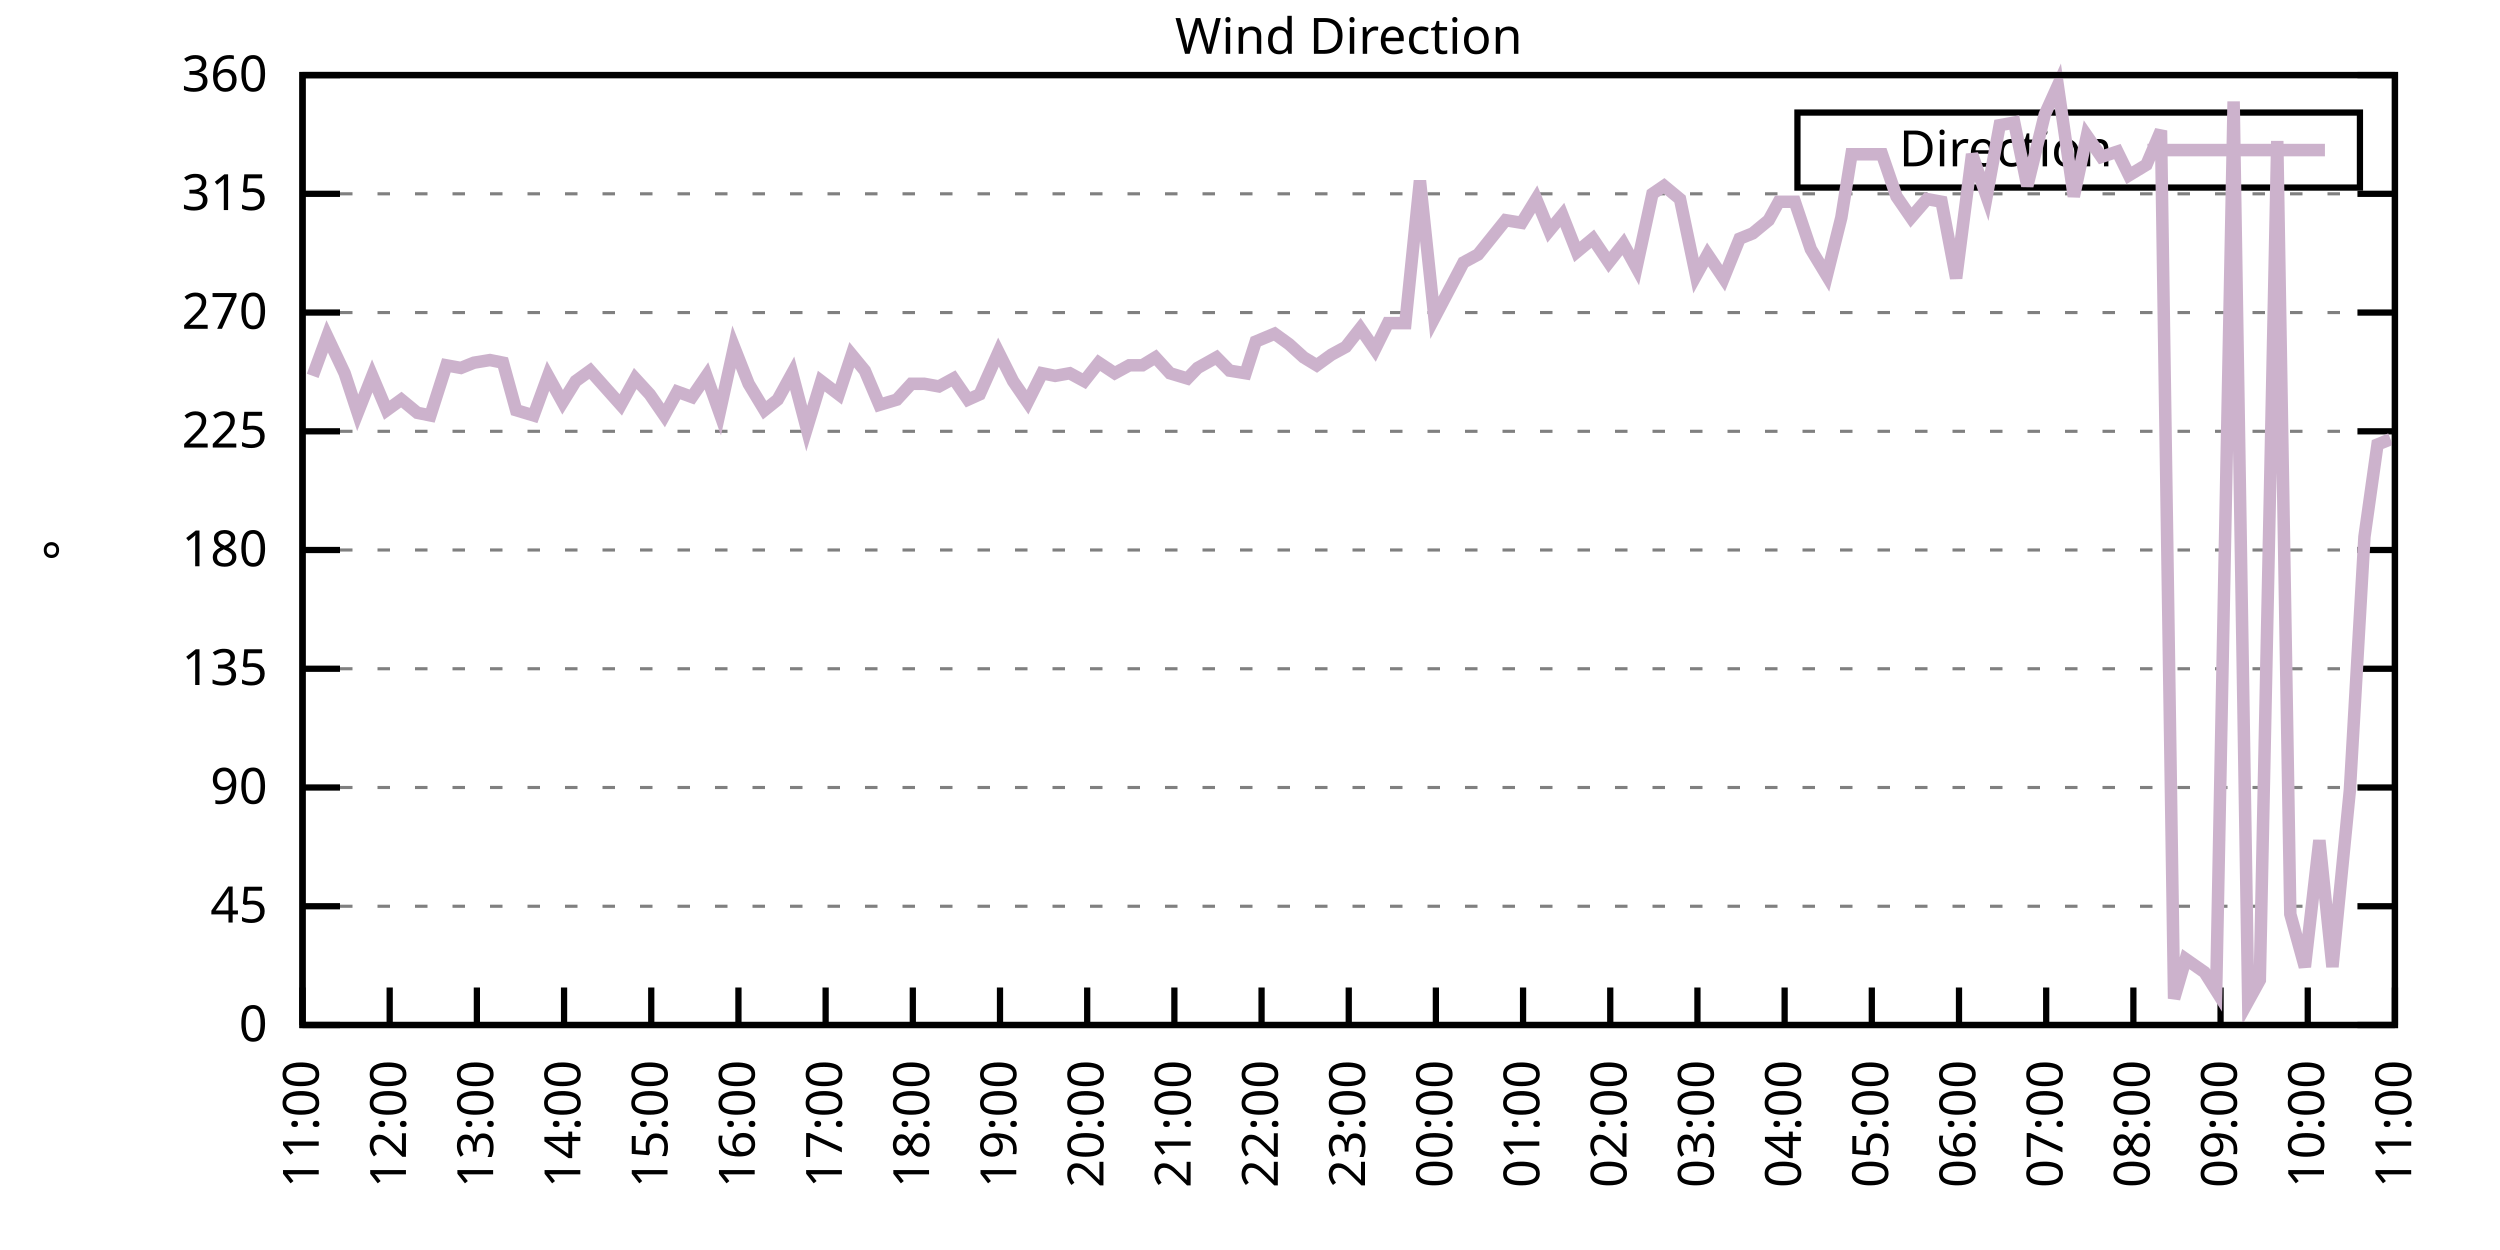
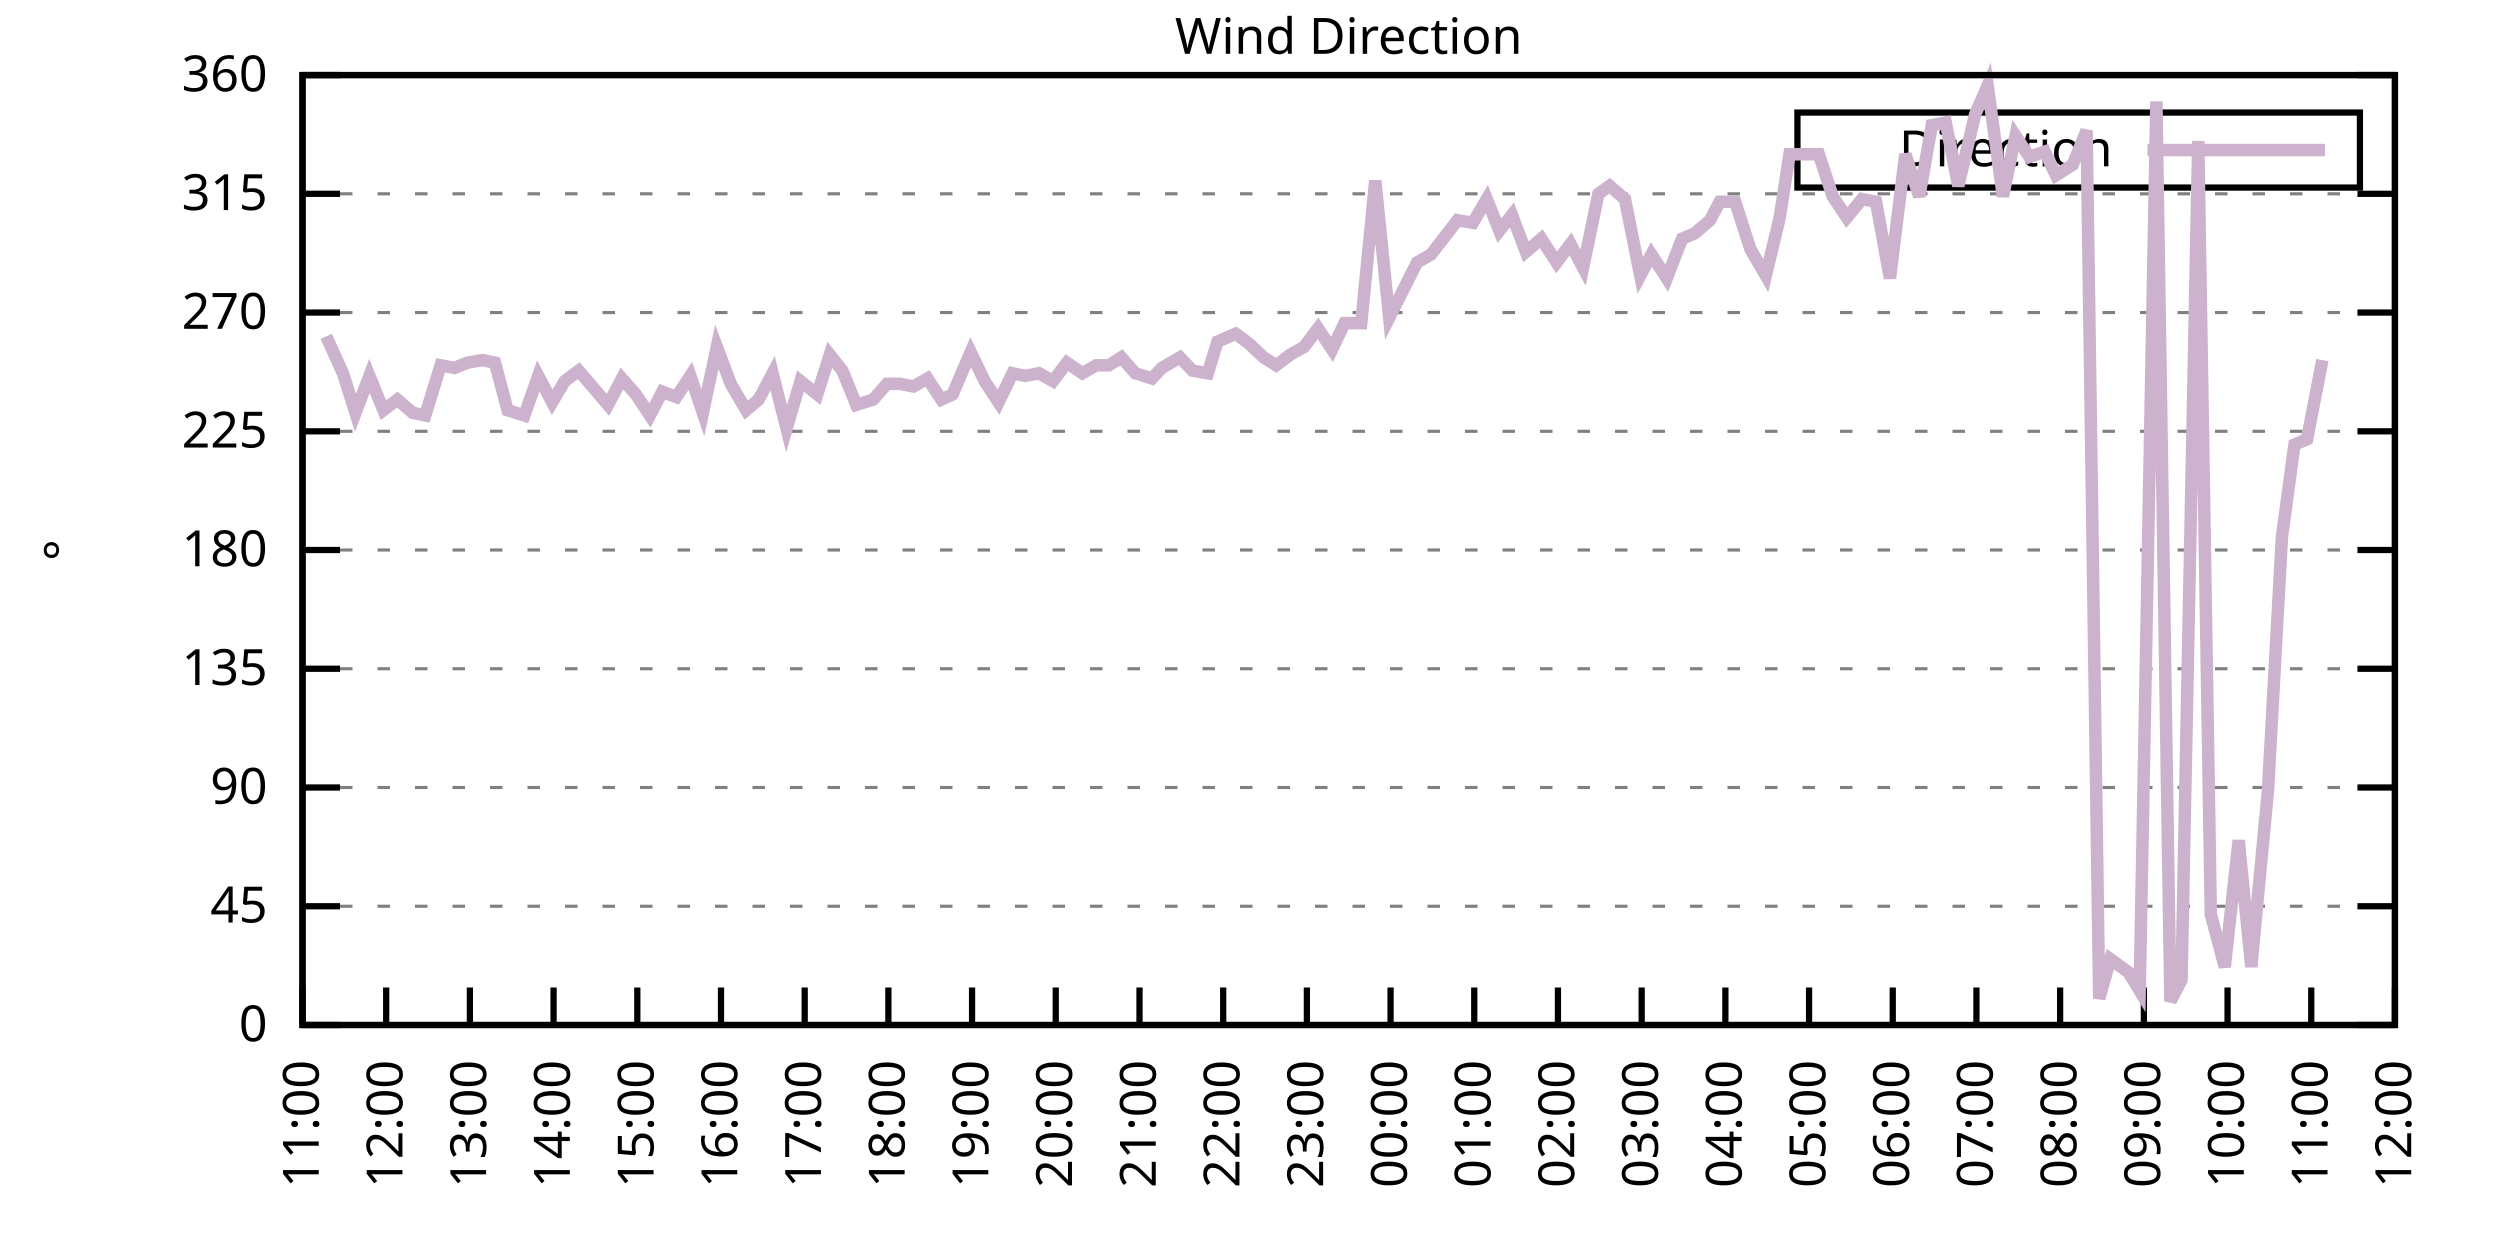
<svg xmlns="http://www.w3.org/2000/svg" xmlns:xlink="http://www.w3.org/1999/xlink" width="400" height="200" viewBox="0 0 400 200">
  <g id="gnuplot_canvas">
    <rect x="0" y="0" width="400" height="200" fill="none" />
    <defs>
      <circle id="gpDot" r="0.5" stroke-width="0.5" stroke="currentColor" />
      <path id="gpPt0" stroke-width="0.333" stroke="currentColor" d="M-1,0 h2 M0,-1 v2" />
      <path id="gpPt1" stroke-width="0.333" stroke="currentColor" d="M-1,-1 L1,1 M1,-1 L-1,1" />
      <path id="gpPt2" stroke-width="0.333" stroke="currentColor" d="M-1,0 L1,0 M0,-1 L0,1 M-1,-1 L1,1 M-1,1 L1,-1" />
      <rect id="gpPt3" stroke-width="0.333" stroke="currentColor" x="-1" y="-1" width="2" height="2" />
      <rect id="gpPt4" stroke-width="0.333" stroke="currentColor" fill="currentColor" x="-1" y="-1" width="2" height="2" />
      <circle id="gpPt5" stroke-width="0.333" stroke="currentColor" cx="0" cy="0" r="1" />
      <use xlink:href="#gpPt5" id="gpPt6" fill="currentColor" stroke="none" />
      <path id="gpPt7" stroke-width="0.333" stroke="currentColor" d="M0,-1.33 L-1.33,0.67 L1.33,0.67 z" />
      <use xlink:href="#gpPt7" id="gpPt8" fill="currentColor" stroke="none" />
      <use xlink:href="#gpPt7" id="gpPt9" stroke="currentColor" transform="rotate(180)" />
      <use xlink:href="#gpPt9" id="gpPt10" fill="currentColor" stroke="none" />
      <use xlink:href="#gpPt3" id="gpPt11" stroke="currentColor" transform="rotate(45)" />
      <use xlink:href="#gpPt11" id="gpPt12" fill="currentColor" stroke="none" />
      <path id="gpPt13" stroke-width="0.333" stroke="currentColor" d="M0,1.330 L1.265,0.411 L0.782,-1.067 L-0.782,-1.076 L-1.265,0.411 z" />
      <use xlink:href="#gpPt13" id="gpPt14" fill="currentColor" stroke="none" />
      <filter id="textbox" filterUnits="objectBoundingBox" x="0" y="0" height="1" width="1">
        <feFlood flood-color="white" flood-opacity="1" result="bgnd" />
        <feComposite in="SourceGraphic" in2="bgnd" operator="atop" />
      </filter>
      <filter id="greybox" filterUnits="objectBoundingBox" x="0" y="0" height="1" width="1">
        <feFlood flood-color="lightgrey" flood-opacity="1" result="grey" />
        <feComposite in="SourceGraphic" in2="grey" operator="atop" />
      </filter>
    </defs>
    <g fill="none" color="white" stroke="currentColor" stroke-width="1.00" stroke-linecap="butt" stroke-linejoin="miter">
</g>
    <g fill="none" color="black" stroke="currentColor" stroke-width="1.00" stroke-linecap="butt" stroke-linejoin="miter">
      <g stroke="none" shape-rendering="crispEdges">
        <polygon fill="rgb(255, 255, 255)" points="48.40,164.00 383.18,164.00 383.18,12.02 48.40,12.02 " />
      </g>
    </g>
    <g fill="none" color="black" stroke="currentColor" stroke-width="1.00" stroke-linecap="butt" stroke-linejoin="miter">
</g>
    <g fill="none" color="black" stroke="black" stroke-width="0.50" stroke-linecap="butt" stroke-linejoin="miter">
</g>
    <g fill="none" color="gray" stroke="currentColor" stroke-width="0.50" stroke-linecap="butt" stroke-linejoin="miter">
      <path stroke="gray" stroke-dasharray="2,4" class="gridline" d="M48.40,164.00 L383.19,164.00  " />
    </g>
    <g fill="none" color="gray" stroke="gray" stroke-width="1.00" stroke-linecap="butt" stroke-linejoin="miter">
</g>
    <g fill="none" color="black" stroke="currentColor" stroke-width="1.00" stroke-linecap="butt" stroke-linejoin="miter">
      <path stroke="black" d="M48.40,164.00 L54.40,164.00 M383.19,164.00 L377.19,164.00  " />
      <g transform="translate(42.80,166.60)" stroke="none" fill="black" font-family="Sans" font-size="8.00" text-anchor="end">
        <text>
          <tspan font-family="Sans"> 0</tspan>
        </text>
      </g>
    </g>
    <g fill="none" color="black" stroke="currentColor" stroke-width="1.00" stroke-linecap="butt" stroke-linejoin="miter">
</g>
    <g fill="none" color="black" stroke="black" stroke-width="0.50" stroke-linecap="butt" stroke-linejoin="miter">
</g>
    <g fill="none" color="gray" stroke="currentColor" stroke-width="0.50" stroke-linecap="butt" stroke-linejoin="miter">
      <path stroke="gray" stroke-dasharray="2,4" class="gridline" d="M48.40,145.00 L383.19,145.00  " />
    </g>
    <g fill="none" color="gray" stroke="gray" stroke-width="1.00" stroke-linecap="butt" stroke-linejoin="miter">
</g>
    <g fill="none" color="black" stroke="currentColor" stroke-width="1.00" stroke-linecap="butt" stroke-linejoin="miter">
      <path stroke="black" d="M48.40,145.00 L54.40,145.00 M383.19,145.00 L377.19,145.00  " />
      <g transform="translate(42.80,147.60)" stroke="none" fill="black" font-family="Sans" font-size="8.00" text-anchor="end">
        <text>
          <tspan font-family="Sans"> 45</tspan>
        </text>
      </g>
    </g>
    <g fill="none" color="black" stroke="currentColor" stroke-width="1.00" stroke-linecap="butt" stroke-linejoin="miter">
</g>
    <g fill="none" color="black" stroke="black" stroke-width="0.50" stroke-linecap="butt" stroke-linejoin="miter">
</g>
    <g fill="none" color="gray" stroke="currentColor" stroke-width="0.50" stroke-linecap="butt" stroke-linejoin="miter">
      <path stroke="gray" stroke-dasharray="2,4" class="gridline" d="M48.40,126.00 L383.19,126.00  " />
    </g>
    <g fill="none" color="gray" stroke="gray" stroke-width="1.00" stroke-linecap="butt" stroke-linejoin="miter">
</g>
    <g fill="none" color="black" stroke="currentColor" stroke-width="1.00" stroke-linecap="butt" stroke-linejoin="miter">
      <path stroke="black" d="M48.40,126.00 L54.40,126.00 M383.19,126.00 L377.19,126.00  " />
      <g transform="translate(42.80,128.60)" stroke="none" fill="black" font-family="Sans" font-size="8.00" text-anchor="end">
        <text>
          <tspan font-family="Sans"> 90</tspan>
        </text>
      </g>
    </g>
    <g fill="none" color="black" stroke="currentColor" stroke-width="1.00" stroke-linecap="butt" stroke-linejoin="miter">
</g>
    <g fill="none" color="black" stroke="black" stroke-width="0.50" stroke-linecap="butt" stroke-linejoin="miter">
</g>
    <g fill="none" color="gray" stroke="currentColor" stroke-width="0.50" stroke-linecap="butt" stroke-linejoin="miter">
      <path stroke="gray" stroke-dasharray="2,4" class="gridline" d="M48.40,107.00 L383.19,107.00  " />
    </g>
    <g fill="none" color="gray" stroke="gray" stroke-width="1.00" stroke-linecap="butt" stroke-linejoin="miter">
</g>
    <g fill="none" color="black" stroke="currentColor" stroke-width="1.00" stroke-linecap="butt" stroke-linejoin="miter">
      <path stroke="black" d="M48.40,107.00 L54.40,107.00 M383.19,107.00 L377.19,107.00  " />
      <g transform="translate(42.80,109.60)" stroke="none" fill="black" font-family="Sans" font-size="8.00" text-anchor="end">
        <text>
          <tspan font-family="Sans"> 135</tspan>
        </text>
      </g>
    </g>
    <g fill="none" color="black" stroke="currentColor" stroke-width="1.00" stroke-linecap="butt" stroke-linejoin="miter">
</g>
    <g fill="none" color="black" stroke="black" stroke-width="0.50" stroke-linecap="butt" stroke-linejoin="miter">
</g>
    <g fill="none" color="gray" stroke="currentColor" stroke-width="0.50" stroke-linecap="butt" stroke-linejoin="miter">
      <path stroke="gray" stroke-dasharray="2,4" class="gridline" d="M48.40,88.00 L383.19,88.00  " />
    </g>
    <g fill="none" color="gray" stroke="gray" stroke-width="1.00" stroke-linecap="butt" stroke-linejoin="miter">
</g>
    <g fill="none" color="black" stroke="currentColor" stroke-width="1.00" stroke-linecap="butt" stroke-linejoin="miter">
      <path stroke="black" d="M48.40,88.00 L54.40,88.00 M383.19,88.00 L377.19,88.00  " />
      <g transform="translate(42.80,90.60)" stroke="none" fill="black" font-family="Sans" font-size="8.00" text-anchor="end">
        <text>
          <tspan font-family="Sans"> 180</tspan>
        </text>
      </g>
    </g>
    <g fill="none" color="black" stroke="currentColor" stroke-width="1.00" stroke-linecap="butt" stroke-linejoin="miter">
</g>
    <g fill="none" color="black" stroke="black" stroke-width="0.50" stroke-linecap="butt" stroke-linejoin="miter">
</g>
    <g fill="none" color="gray" stroke="currentColor" stroke-width="0.50" stroke-linecap="butt" stroke-linejoin="miter">
      <path stroke="gray" stroke-dasharray="2,4" class="gridline" d="M48.40,69.01 L383.19,69.01  " />
    </g>
    <g fill="none" color="gray" stroke="gray" stroke-width="1.00" stroke-linecap="butt" stroke-linejoin="miter">
</g>
    <g fill="none" color="black" stroke="currentColor" stroke-width="1.00" stroke-linecap="butt" stroke-linejoin="miter">
      <path stroke="black" d="M48.40,69.01 L54.40,69.01 M383.19,69.01 L377.19,69.01  " />
      <g transform="translate(42.80,71.61)" stroke="none" fill="black" font-family="Sans" font-size="8.00" text-anchor="end">
        <text>
          <tspan font-family="Sans"> 225</tspan>
        </text>
      </g>
    </g>
    <g fill="none" color="black" stroke="currentColor" stroke-width="1.00" stroke-linecap="butt" stroke-linejoin="miter">
</g>
    <g fill="none" color="black" stroke="black" stroke-width="0.50" stroke-linecap="butt" stroke-linejoin="miter">
</g>
    <g fill="none" color="gray" stroke="currentColor" stroke-width="0.50" stroke-linecap="butt" stroke-linejoin="miter">
      <path stroke="gray" stroke-dasharray="2,4" class="gridline" d="M48.40,50.01 L383.19,50.01  " />
    </g>
    <g fill="none" color="gray" stroke="gray" stroke-width="1.00" stroke-linecap="butt" stroke-linejoin="miter">
</g>
    <g fill="none" color="black" stroke="currentColor" stroke-width="1.00" stroke-linecap="butt" stroke-linejoin="miter">
      <path stroke="black" d="M48.40,50.01 L54.40,50.01 M383.19,50.01 L377.19,50.01  " />
      <g transform="translate(42.80,52.61)" stroke="none" fill="black" font-family="Sans" font-size="8.00" text-anchor="end">
        <text>
          <tspan font-family="Sans"> 270</tspan>
        </text>
      </g>
    </g>
    <g fill="none" color="black" stroke="currentColor" stroke-width="1.00" stroke-linecap="butt" stroke-linejoin="miter">
</g>
    <g fill="none" color="black" stroke="black" stroke-width="0.50" stroke-linecap="butt" stroke-linejoin="miter">
</g>
    <g fill="none" color="gray" stroke="currentColor" stroke-width="0.50" stroke-linecap="butt" stroke-linejoin="miter">
      <path stroke="gray" stroke-dasharray="2,4" class="gridline" d="M48.40,31.01 L383.19,31.01  " />
    </g>
    <g fill="none" color="gray" stroke="gray" stroke-width="1.00" stroke-linecap="butt" stroke-linejoin="miter">
</g>
    <g fill="none" color="black" stroke="currentColor" stroke-width="1.00" stroke-linecap="butt" stroke-linejoin="miter">
      <path stroke="black" d="M48.40,31.01 L54.40,31.01 M383.19,31.01 L377.19,31.01  " />
      <g transform="translate(42.80,33.61)" stroke="none" fill="black" font-family="Sans" font-size="8.00" text-anchor="end">
        <text>
          <tspan font-family="Sans"> 315</tspan>
        </text>
      </g>
    </g>
    <g fill="none" color="black" stroke="currentColor" stroke-width="1.00" stroke-linecap="butt" stroke-linejoin="miter">
</g>
    <g fill="none" color="black" stroke="black" stroke-width="0.50" stroke-linecap="butt" stroke-linejoin="miter">
</g>
    <g fill="none" color="gray" stroke="currentColor" stroke-width="0.50" stroke-linecap="butt" stroke-linejoin="miter">
      <path stroke="gray" stroke-dasharray="2,4" class="gridline" d="M48.40,12.01 L383.19,12.01  " />
    </g>
    <g fill="none" color="gray" stroke="gray" stroke-width="1.00" stroke-linecap="butt" stroke-linejoin="miter">
</g>
    <g fill="none" color="black" stroke="currentColor" stroke-width="1.00" stroke-linecap="butt" stroke-linejoin="miter">
      <path stroke="black" d="M48.40,12.01 L54.40,12.01 M383.19,12.01 L377.19,12.01  " />
      <g transform="translate(42.80,14.61)" stroke="none" fill="black" font-family="Sans" font-size="8.00" text-anchor="end">
        <text>
          <tspan font-family="Sans"> 360</tspan>
        </text>
      </g>
    </g>
    <g fill="none" color="black" stroke="currentColor" stroke-width="1.00" stroke-linecap="butt" stroke-linejoin="miter">
      <path stroke="black" d="M48.40,164.00 L48.40,158.00  " />
      <g transform="translate(51.00,169.60) rotate(270.00)" stroke="none" fill="black" font-family="Sans" font-size="8.00" text-anchor="end">
        <text>
          <tspan font-family="Sans">11:00</tspan>
        </text>
      </g>
    </g>
    <g fill="none" color="black" stroke="currentColor" stroke-width="1.00" stroke-linecap="butt" stroke-linejoin="miter">
-       <path stroke="black" d="M62.35,164.00 L62.35,158.00  " />
-       <g transform="translate(64.95,169.60) rotate(270.00)" stroke="none" fill="black" font-family="Sans" font-size="8.00" text-anchor="end">
+       <path stroke="black" d="M61.79,164.00 L61.79,158.00  " />
+       <g transform="translate(64.39,169.60) rotate(270.00)" stroke="none" fill="black" font-family="Sans" font-size="8.00" text-anchor="end">
        <text>
          <tspan font-family="Sans">12:00</tspan>
        </text>
      </g>
    </g>
    <g fill="none" color="black" stroke="currentColor" stroke-width="1.00" stroke-linecap="butt" stroke-linejoin="miter">
-       <path stroke="black" d="M76.30,164.00 L76.30,158.00  " />
-       <g transform="translate(78.90,169.60) rotate(270.00)" stroke="none" fill="black" font-family="Sans" font-size="8.00" text-anchor="end">
+       <path stroke="black" d="M75.18,164.00 L75.18,158.00  " />
+       <g transform="translate(77.78,169.60) rotate(270.00)" stroke="none" fill="black" font-family="Sans" font-size="8.00" text-anchor="end">
        <text>
          <tspan font-family="Sans">13:00</tspan>
        </text>
      </g>
    </g>
    <g fill="none" color="black" stroke="currentColor" stroke-width="1.00" stroke-linecap="butt" stroke-linejoin="miter">
-       <path stroke="black" d="M90.25,164.00 L90.25,158.00  " />
-       <g transform="translate(92.85,169.60) rotate(270.00)" stroke="none" fill="black" font-family="Sans" font-size="8.00" text-anchor="end">
+       <path stroke="black" d="M88.57,164.00 L88.57,158.00  " />
+       <g transform="translate(91.17,169.60) rotate(270.00)" stroke="none" fill="black" font-family="Sans" font-size="8.00" text-anchor="end">
        <text>
          <tspan font-family="Sans">14:00</tspan>
        </text>
      </g>
    </g>
    <g fill="none" color="black" stroke="currentColor" stroke-width="1.00" stroke-linecap="butt" stroke-linejoin="miter">
-       <path stroke="black" d="M104.20,164.00 L104.20,158.00  " />
-       <g transform="translate(106.80,169.60) rotate(270.00)" stroke="none" fill="black" font-family="Sans" font-size="8.00" text-anchor="end">
+       <path stroke="black" d="M101.97,164.00 L101.97,158.00  " />
+       <g transform="translate(104.57,169.60) rotate(270.00)" stroke="none" fill="black" font-family="Sans" font-size="8.00" text-anchor="end">
        <text>
          <tspan font-family="Sans">15:00</tspan>
        </text>
      </g>
    </g>
    <g fill="none" color="black" stroke="currentColor" stroke-width="1.00" stroke-linecap="butt" stroke-linejoin="miter">
-       <path stroke="black" d="M118.15,164.00 L118.15,158.00  " />
-       <g transform="translate(120.75,169.60) rotate(270.00)" stroke="none" fill="black" font-family="Sans" font-size="8.00" text-anchor="end">
+       <path stroke="black" d="M115.36,164.00 L115.36,158.00  " />
+       <g transform="translate(117.96,169.60) rotate(270.00)" stroke="none" fill="black" font-family="Sans" font-size="8.00" text-anchor="end">
        <text>
          <tspan font-family="Sans">16:00</tspan>
        </text>
      </g>
    </g>
    <g fill="none" color="black" stroke="currentColor" stroke-width="1.00" stroke-linecap="butt" stroke-linejoin="miter">
-       <path stroke="black" d="M132.10,164.00 L132.10,158.00  " />
-       <g transform="translate(134.70,169.60) rotate(270.00)" stroke="none" fill="black" font-family="Sans" font-size="8.00" text-anchor="end">
+       <path stroke="black" d="M128.75,164.00 L128.75,158.00  " />
+       <g transform="translate(131.35,169.60) rotate(270.00)" stroke="none" fill="black" font-family="Sans" font-size="8.00" text-anchor="end">
        <text>
          <tspan font-family="Sans">17:00</tspan>
        </text>
      </g>
    </g>
    <g fill="none" color="black" stroke="currentColor" stroke-width="1.00" stroke-linecap="butt" stroke-linejoin="miter">
-       <path stroke="black" d="M146.05,164.00 L146.05,158.00  " />
-       <g transform="translate(148.65,169.60) rotate(270.00)" stroke="none" fill="black" font-family="Sans" font-size="8.00" text-anchor="end">
+       <path stroke="black" d="M142.14,164.00 L142.14,158.00  " />
+       <g transform="translate(144.74,169.60) rotate(270.00)" stroke="none" fill="black" font-family="Sans" font-size="8.00" text-anchor="end">
        <text>
          <tspan font-family="Sans">18:00</tspan>
        </text>
      </g>
    </g>
    <g fill="none" color="black" stroke="currentColor" stroke-width="1.00" stroke-linecap="butt" stroke-linejoin="miter">
-       <path stroke="black" d="M160.00,164.00 L160.00,158.00  " />
-       <g transform="translate(162.60,169.60) rotate(270.00)" stroke="none" fill="black" font-family="Sans" font-size="8.00" text-anchor="end">
+       <path stroke="black" d="M155.53,164.00 L155.53,158.00  " />
+       <g transform="translate(158.13,169.60) rotate(270.00)" stroke="none" fill="black" font-family="Sans" font-size="8.00" text-anchor="end">
        <text>
          <tspan font-family="Sans">19:00</tspan>
        </text>
      </g>
    </g>
    <g fill="none" color="black" stroke="currentColor" stroke-width="1.00" stroke-linecap="butt" stroke-linejoin="miter">
-       <path stroke="black" d="M173.95,164.00 L173.95,158.00  " />
-       <g transform="translate(176.55,169.60) rotate(270.00)" stroke="none" fill="black" font-family="Sans" font-size="8.00" text-anchor="end">
+       <path stroke="black" d="M168.92,164.00 L168.92,158.00  " />
+       <g transform="translate(171.52,169.60) rotate(270.00)" stroke="none" fill="black" font-family="Sans" font-size="8.00" text-anchor="end">
        <text>
          <tspan font-family="Sans">20:00</tspan>
        </text>
      </g>
    </g>
    <g fill="none" color="black" stroke="currentColor" stroke-width="1.00" stroke-linecap="butt" stroke-linejoin="miter">
-       <path stroke="black" d="M187.90,164.00 L187.90,158.00  " />
-       <g transform="translate(190.50,169.60) rotate(270.00)" stroke="none" fill="black" font-family="Sans" font-size="8.00" text-anchor="end">
+       <path stroke="black" d="M182.32,164.00 L182.32,158.00  " />
+       <g transform="translate(184.92,169.60) rotate(270.00)" stroke="none" fill="black" font-family="Sans" font-size="8.00" text-anchor="end">
        <text>
          <tspan font-family="Sans">21:00</tspan>
        </text>
      </g>
    </g>
    <g fill="none" color="black" stroke="currentColor" stroke-width="1.00" stroke-linecap="butt" stroke-linejoin="miter">
-       <path stroke="black" d="M201.85,164.00 L201.85,158.00  " />
-       <g transform="translate(204.45,169.60) rotate(270.00)" stroke="none" fill="black" font-family="Sans" font-size="8.00" text-anchor="end">
+       <path stroke="black" d="M195.71,164.00 L195.71,158.00  " />
+       <g transform="translate(198.31,169.60) rotate(270.00)" stroke="none" fill="black" font-family="Sans" font-size="8.00" text-anchor="end">
        <text>
          <tspan font-family="Sans">22:00</tspan>
        </text>
      </g>
    </g>
    <g fill="none" color="black" stroke="currentColor" stroke-width="1.00" stroke-linecap="butt" stroke-linejoin="miter">
-       <path stroke="black" d="M215.80,164.00 L215.80,158.00  " />
-       <g transform="translate(218.40,169.60) rotate(270.00)" stroke="none" fill="black" font-family="Sans" font-size="8.00" text-anchor="end">
+       <path stroke="black" d="M209.10,164.00 L209.10,158.00  " />
+       <g transform="translate(211.70,169.60) rotate(270.00)" stroke="none" fill="black" font-family="Sans" font-size="8.00" text-anchor="end">
        <text>
          <tspan font-family="Sans">23:00</tspan>
        </text>
      </g>
    </g>
    <g fill="none" color="black" stroke="currentColor" stroke-width="1.00" stroke-linecap="butt" stroke-linejoin="miter">
-       <path stroke="black" d="M229.74,164.00 L229.74,158.00  " />
-       <g transform="translate(232.34,169.60) rotate(270.00)" stroke="none" fill="black" font-family="Sans" font-size="8.00" text-anchor="end">
+       <path stroke="black" d="M222.49,164.00 L222.49,158.00  " />
+       <g transform="translate(225.09,169.60) rotate(270.00)" stroke="none" fill="black" font-family="Sans" font-size="8.00" text-anchor="end">
        <text>
          <tspan font-family="Sans">00:00</tspan>
        </text>
      </g>
    </g>
    <g fill="none" color="black" stroke="currentColor" stroke-width="1.00" stroke-linecap="butt" stroke-linejoin="miter">
-       <path stroke="black" d="M243.69,164.00 L243.69,158.00  " />
-       <g transform="translate(246.29,169.60) rotate(270.00)" stroke="none" fill="black" font-family="Sans" font-size="8.00" text-anchor="end">
+       <path stroke="black" d="M235.88,164.00 L235.88,158.00  " />
+       <g transform="translate(238.48,169.60) rotate(270.00)" stroke="none" fill="black" font-family="Sans" font-size="8.00" text-anchor="end">
        <text>
          <tspan font-family="Sans">01:00</tspan>
        </text>
      </g>
    </g>
    <g fill="none" color="black" stroke="currentColor" stroke-width="1.00" stroke-linecap="butt" stroke-linejoin="miter">
-       <path stroke="black" d="M257.64,164.00 L257.64,158.00  " />
-       <g transform="translate(260.24,169.60) rotate(270.00)" stroke="none" fill="black" font-family="Sans" font-size="8.00" text-anchor="end">
+       <path stroke="black" d="M249.27,164.00 L249.27,158.00  " />
+       <g transform="translate(251.87,169.60) rotate(270.00)" stroke="none" fill="black" font-family="Sans" font-size="8.00" text-anchor="end">
        <text>
          <tspan font-family="Sans">02:00</tspan>
        </text>
      </g>
    </g>
    <g fill="none" color="black" stroke="currentColor" stroke-width="1.00" stroke-linecap="butt" stroke-linejoin="miter">
-       <path stroke="black" d="M271.59,164.00 L271.59,158.00  " />
-       <g transform="translate(274.19,169.60) rotate(270.00)" stroke="none" fill="black" font-family="Sans" font-size="8.00" text-anchor="end">
+       <path stroke="black" d="M262.67,164.00 L262.67,158.00  " />
+       <g transform="translate(265.27,169.60) rotate(270.00)" stroke="none" fill="black" font-family="Sans" font-size="8.00" text-anchor="end">
        <text>
          <tspan font-family="Sans">03:00</tspan>
        </text>
      </g>
    </g>
    <g fill="none" color="black" stroke="currentColor" stroke-width="1.00" stroke-linecap="butt" stroke-linejoin="miter">
-       <path stroke="black" d="M285.54,164.00 L285.54,158.00  " />
-       <g transform="translate(288.14,169.60) rotate(270.00)" stroke="none" fill="black" font-family="Sans" font-size="8.00" text-anchor="end">
+       <path stroke="black" d="M276.06,164.00 L276.06,158.00  " />
+       <g transform="translate(278.66,169.60) rotate(270.00)" stroke="none" fill="black" font-family="Sans" font-size="8.00" text-anchor="end">
        <text>
          <tspan font-family="Sans">04:00</tspan>
        </text>
      </g>
    </g>
    <g fill="none" color="black" stroke="currentColor" stroke-width="1.00" stroke-linecap="butt" stroke-linejoin="miter">
-       <path stroke="black" d="M299.49,164.00 L299.49,158.00  " />
-       <g transform="translate(302.09,169.60) rotate(270.00)" stroke="none" fill="black" font-family="Sans" font-size="8.00" text-anchor="end">
+       <path stroke="black" d="M289.45,164.00 L289.45,158.00  " />
+       <g transform="translate(292.05,169.60) rotate(270.00)" stroke="none" fill="black" font-family="Sans" font-size="8.00" text-anchor="end">
        <text>
          <tspan font-family="Sans">05:00</tspan>
        </text>
      </g>
    </g>
    <g fill="none" color="black" stroke="currentColor" stroke-width="1.00" stroke-linecap="butt" stroke-linejoin="miter">
-       <path stroke="black" d="M313.44,164.00 L313.44,158.00  " />
-       <g transform="translate(316.04,169.60) rotate(270.00)" stroke="none" fill="black" font-family="Sans" font-size="8.00" text-anchor="end">
+       <path stroke="black" d="M302.84,164.00 L302.84,158.00  " />
+       <g transform="translate(305.44,169.60) rotate(270.00)" stroke="none" fill="black" font-family="Sans" font-size="8.00" text-anchor="end">
        <text>
          <tspan font-family="Sans">06:00</tspan>
        </text>
      </g>
    </g>
    <g fill="none" color="black" stroke="currentColor" stroke-width="1.00" stroke-linecap="butt" stroke-linejoin="miter">
-       <path stroke="black" d="M327.39,164.00 L327.39,158.00  " />
-       <g transform="translate(329.99,169.60) rotate(270.00)" stroke="none" fill="black" font-family="Sans" font-size="8.00" text-anchor="end">
+       <path stroke="black" d="M316.23,164.00 L316.23,158.00  " />
+       <g transform="translate(318.83,169.60) rotate(270.00)" stroke="none" fill="black" font-family="Sans" font-size="8.00" text-anchor="end">
        <text>
          <tspan font-family="Sans">07:00</tspan>
        </text>
      </g>
    </g>
    <g fill="none" color="black" stroke="currentColor" stroke-width="1.00" stroke-linecap="butt" stroke-linejoin="miter">
-       <path stroke="black" d="M341.34,164.00 L341.34,158.00  " />
-       <g transform="translate(343.94,169.60) rotate(270.00)" stroke="none" fill="black" font-family="Sans" font-size="8.00" text-anchor="end">
+       <path stroke="black" d="M329.62,164.00 L329.62,158.00  " />
+       <g transform="translate(332.22,169.60) rotate(270.00)" stroke="none" fill="black" font-family="Sans" font-size="8.00" text-anchor="end">
        <text>
          <tspan font-family="Sans">08:00</tspan>
        </text>
      </g>
    </g>
    <g fill="none" color="black" stroke="currentColor" stroke-width="1.00" stroke-linecap="butt" stroke-linejoin="miter">
-       <path stroke="black" d="M355.29,164.00 L355.29,158.00  " />
-       <g transform="translate(357.89,169.60) rotate(270.00)" stroke="none" fill="black" font-family="Sans" font-size="8.00" text-anchor="end">
+       <path stroke="black" d="M343.02,164.00 L343.02,158.00  " />
+       <g transform="translate(345.62,169.60) rotate(270.00)" stroke="none" fill="black" font-family="Sans" font-size="8.00" text-anchor="end">
        <text>
          <tspan font-family="Sans">09:00</tspan>
        </text>
      </g>
    </g>
    <g fill="none" color="black" stroke="currentColor" stroke-width="1.00" stroke-linecap="butt" stroke-linejoin="miter">
-       <path stroke="black" d="M369.24,164.00 L369.24,158.00  " />
-       <g transform="translate(371.84,169.60) rotate(270.00)" stroke="none" fill="black" font-family="Sans" font-size="8.00" text-anchor="end">
+       <path stroke="black" d="M356.41,164.00 L356.41,158.00  " />
+       <g transform="translate(359.01,169.60) rotate(270.00)" stroke="none" fill="black" font-family="Sans" font-size="8.00" text-anchor="end">
        <text>
          <tspan font-family="Sans">10:00</tspan>
+         </text>
+       </g>
+     </g>
+     <g fill="none" color="black" stroke="currentColor" stroke-width="1.00" stroke-linecap="butt" stroke-linejoin="miter">
+       <path stroke="black" d="M369.80,164.00 L369.80,158.00  " />
+       <g transform="translate(372.40,169.60) rotate(270.00)" stroke="none" fill="black" font-family="Sans" font-size="8.00" text-anchor="end">
+         <text>
+           <tspan font-family="Sans">11:00</tspan>
        </text>
      </g>
    </g>
    <g fill="none" color="black" stroke="currentColor" stroke-width="1.00" stroke-linecap="butt" stroke-linejoin="miter">
      <path stroke="black" d="M383.19,164.00 L383.19,158.00  " />
      <g transform="translate(385.79,169.60) rotate(270.00)" stroke="none" fill="black" font-family="Sans" font-size="8.00" text-anchor="end">
        <text>
-           <tspan font-family="Sans">11:00</tspan>
+           <tspan font-family="Sans">12:00</tspan>
        </text>
      </g>
    </g>
    <g fill="none" color="black" stroke="currentColor" stroke-width="1.00" stroke-linecap="butt" stroke-linejoin="miter">
</g>
    <g fill="none" color="black" stroke="currentColor" stroke-width="1.00" stroke-linecap="butt" stroke-linejoin="miter">
      <path stroke="black" d="M48.40,12.01 L48.40,164.00 L383.19,164.00 L383.19,12.01 L48.40,12.01 Z  " />
    </g>
    <g fill="none" color="black" stroke="currentColor" stroke-width="1.00" stroke-linecap="butt" stroke-linejoin="miter">
</g>
    <g fill="none" color="black" stroke="currentColor" stroke-width="1.00" stroke-linecap="butt" stroke-linejoin="miter">
      <path stroke="black" d="M287.59,30.01 L287.59,18.01 L377.59,18.01 L377.59,30.01 L287.59,30.01 Z  " />
    </g>
    <g id="Wind_direction_plot_1">
      <g fill="none" color="white" stroke="black" stroke-width="2.00" stroke-linecap="butt" stroke-linejoin="miter">
</g>
      <g fill="none" color="black" stroke="currentColor" stroke-width="2.00" stroke-linecap="butt" stroke-linejoin="miter">
        <g transform="translate(337.99,26.61)" stroke="none" fill="black" font-family="Sans" font-size="8.00" text-anchor="end">
          <text>
            <tspan font-family="Sans">Direction</tspan>
          </text>
        </g>
      </g>
      <g fill="none" color="black" stroke="currentColor" stroke-width="2.00" stroke-linecap="butt" stroke-linejoin="miter">
-         <path stroke="rgb(204, 178, 204)" d="M343.59,24.01 L371.99,24.01 M50.03,60.14 L52.35,53.81 L55.14,59.72 L57.23,66.05 L59.56,60.14 L61.88,65.63   L64.21,63.94 L66.77,66.05 L68.86,66.47 L71.42,58.45 L73.74,58.87 L75.83,58.03 L78.39,57.61 L80.48,58.03   L82.58,65.63 L85.37,66.47 L87.69,60.14 L90.02,64.36 L92.11,60.98 L94.43,59.30 L99.32,64.78 L101.64,60.56   L103.97,63.10 L106.29,66.47 L108.38,62.67 L110.71,63.52 L113.03,60.14 L115.13,66.05 L117.45,55.50 L119.78,61.41   L122.33,65.63 L124.43,63.94 L126.75,59.72 L129.08,68.58 L131.40,60.98 L134.19,63.10 L136.28,56.76 L138.37,59.30   L140.70,64.78 L143.49,63.94 L145.81,61.41 L147.91,61.41 L150.23,61.83 L152.56,60.56 L154.88,63.94 L156.74,63.10   L159.76,56.34 L162.09,60.98 L164.41,64.36 L166.74,59.72 L168.83,60.14 L171.16,59.72 L173.48,60.98 L175.81,58.03   L178.36,59.72 L180.69,58.45 L182.78,58.45 L184.87,57.18 L187.20,59.72 L189.99,60.56 L191.62,58.87 L194.64,57.18   L196.73,59.30 L199.29,59.72 L200.92,54.65 L203.94,53.39 L206.26,55.07 L208.59,57.18 L210.68,58.45 L213.01,56.76   L215.33,55.50 L217.65,52.54 L219.98,55.92 L222.07,51.70 L224.86,51.70 L227.19,28.90 L229.51,50.85 L234.16,41.99   L236.49,40.72 L240.90,35.23 L243.46,35.65 L245.79,31.85 L247.88,36.92 L249.97,34.39 L252.30,40.30 L254.85,38.19   L257.41,41.99 L259.74,39.03 L261.83,42.83 L264.39,31.01 L266.25,29.74 L268.80,31.85 L271.36,44.10 L273.22,40.72   L275.78,44.52 L278.34,38.19 L280.43,37.34 L282.99,35.23 L284.61,32.28 L287.17,32.28 L289.73,39.87 L292.29,44.10   L294.61,34.81 L296.24,24.68 L299.03,24.68 L301.12,24.68 L303.44,31.43 L305.77,34.81 L308.33,31.85 L310.65,32.28   L312.98,44.52 L315.53,24.68 L317.86,31.43 L319.95,20.03 L322.28,19.61 L324.37,29.74 L327.16,18.34 L329.25,13.70   L331.81,31.43 L333.90,21.72 L336.23,25.10 L338.78,24.25 L340.64,28.05 L343.43,26.36 L345.76,20.88 L347.85,159.78   L349.71,153.45 L352.73,155.56 L354.59,158.51 L357.38,16.23 L359.71,160.20 L361.57,156.82 L364.36,22.56 L366.45,146.27   L368.78,154.71 L371.10,134.45 L373.19,154.71 L375.98,126.42 L378.31,85.89 L380.40,71.12 L382.49,70.27  " />
+         <path stroke="rgb(204, 178, 204)" d="M343.59,24.01 L371.99,24.01 M52.19,53.81 L54.87,59.72 L56.88,66.05 L59.11,60.14 L61.35,65.63 L63.58,63.94   L66.03,66.05 L68.04,66.47 L70.50,58.45 L72.73,58.87 L74.74,58.03 L77.19,57.61 L79.20,58.03 L81.21,65.63   L83.89,66.47 L86.12,60.14 L88.35,64.36 L90.36,60.98 L92.59,59.30 L97.28,64.78 L99.51,60.56 L101.74,63.10   L103.98,66.47 L105.98,62.67 L108.22,63.52 L110.45,60.14 L112.46,66.05 L114.69,55.50 L116.92,61.41 L119.38,65.63   L121.38,63.94 L123.62,59.72 L125.85,68.58 L128.08,60.98 L130.76,63.10 L132.77,56.76 L134.78,59.30 L137.01,64.78   L139.69,63.94 L141.92,61.41 L143.93,61.41 L146.16,61.83 L148.39,60.56 L150.62,63.94 L152.41,63.10 L155.31,56.34   L157.54,60.98 L159.77,64.36 L162.01,59.72 L164.01,60.14 L166.25,59.72 L168.48,60.98 L170.71,58.03 L173.17,59.72   L175.40,58.45 L177.41,58.45 L179.41,57.18 L181.65,59.72 L184.32,60.56 L185.89,58.87 L188.79,57.18 L190.80,59.30   L193.25,59.72 L194.81,54.65 L197.72,53.39 L199.95,55.07 L202.18,57.18 L204.19,58.45 L206.42,56.76 L208.65,55.50   L210.88,52.54 L213.12,55.92 L215.13,51.70 L217.80,51.70 L220.04,28.90 L222.27,50.85 L226.73,41.99 L228.96,40.72   L233.20,35.23 L235.66,35.65 L237.89,31.85 L239.90,36.92 L241.91,34.39 L244.14,40.30 L246.60,38.19 L249.05,41.99   L251.28,39.03 L253.29,42.83 L255.75,31.01 L257.53,29.74 L259.99,31.85 L262.44,44.10 L264.23,40.72 L266.68,44.52   L269.14,38.19 L271.15,37.34 L273.60,35.23 L275.16,32.28 L277.62,32.28 L280.07,39.87 L282.53,44.10 L284.76,34.81   L286.32,24.68 L289.00,24.68 L291.01,24.68 L293.24,31.43 L295.48,34.81 L297.93,31.85 L300.16,32.28 L302.39,44.52   L304.85,24.68 L307.08,31.43 L309.09,20.03 L311.32,19.61 L313.33,29.74 L316.01,18.34 L318.02,13.70 L320.47,31.43   L322.48,21.72 L324.71,25.10 L327.17,24.25 L328.95,28.05 L331.63,26.36 L333.86,20.88 L335.87,159.78 L337.66,153.45   L340.56,155.56 L342.35,158.51 L345.02,16.23 L347.26,160.20 L349.04,156.82 L351.72,22.56 L353.73,146.27 L355.96,154.71   L358.19,134.45 L360.20,154.71 L362.88,126.42 L365.11,85.89 L367.12,71.12 L369.13,70.27 L371.58,57.61  " />
      </g>
    </g>
    <g fill="none" color="black" stroke="currentColor" stroke-width="2.00" stroke-linecap="butt" stroke-linejoin="miter">
</g>
    <g fill="none" color="black" stroke="black" stroke-width="1.00" stroke-linecap="butt" stroke-linejoin="miter">
</g>
    <g fill="none" color="black" stroke="currentColor" stroke-width="1.00" stroke-linecap="butt" stroke-linejoin="miter">
      <path stroke="black" d="M48.40,12.01 L48.40,164.00 L383.19,164.00 L383.19,12.01 L48.40,12.01 Z  " />
      <g transform="translate(12.80,88.01) rotate(270.00)" stroke="none" fill="black" font-family="Sans" font-size="8.00" text-anchor="middle">
        <text>
          <tspan font-family="Sans">°</tspan>
        </text>
      </g>
    </g>
    <g fill="none" color="black" stroke="currentColor" stroke-width="1.00" stroke-linecap="butt" stroke-linejoin="miter">
</g>
    <g fill="none" color="black" stroke="currentColor" stroke-width="1.00" stroke-linecap="butt" stroke-linejoin="miter">
      <g transform="translate(215.79,8.61)" stroke="none" fill="black" font-family="Sans" font-size="8.00" text-anchor="middle">
        <text>
          <tspan font-family="Sans">Wind Direction</tspan>
        </text>
      </g>
    </g>
    <g fill="none" color="black" stroke="currentColor" stroke-width="1.00" stroke-linecap="butt" stroke-linejoin="miter">
</g>
  </g>
</svg>
